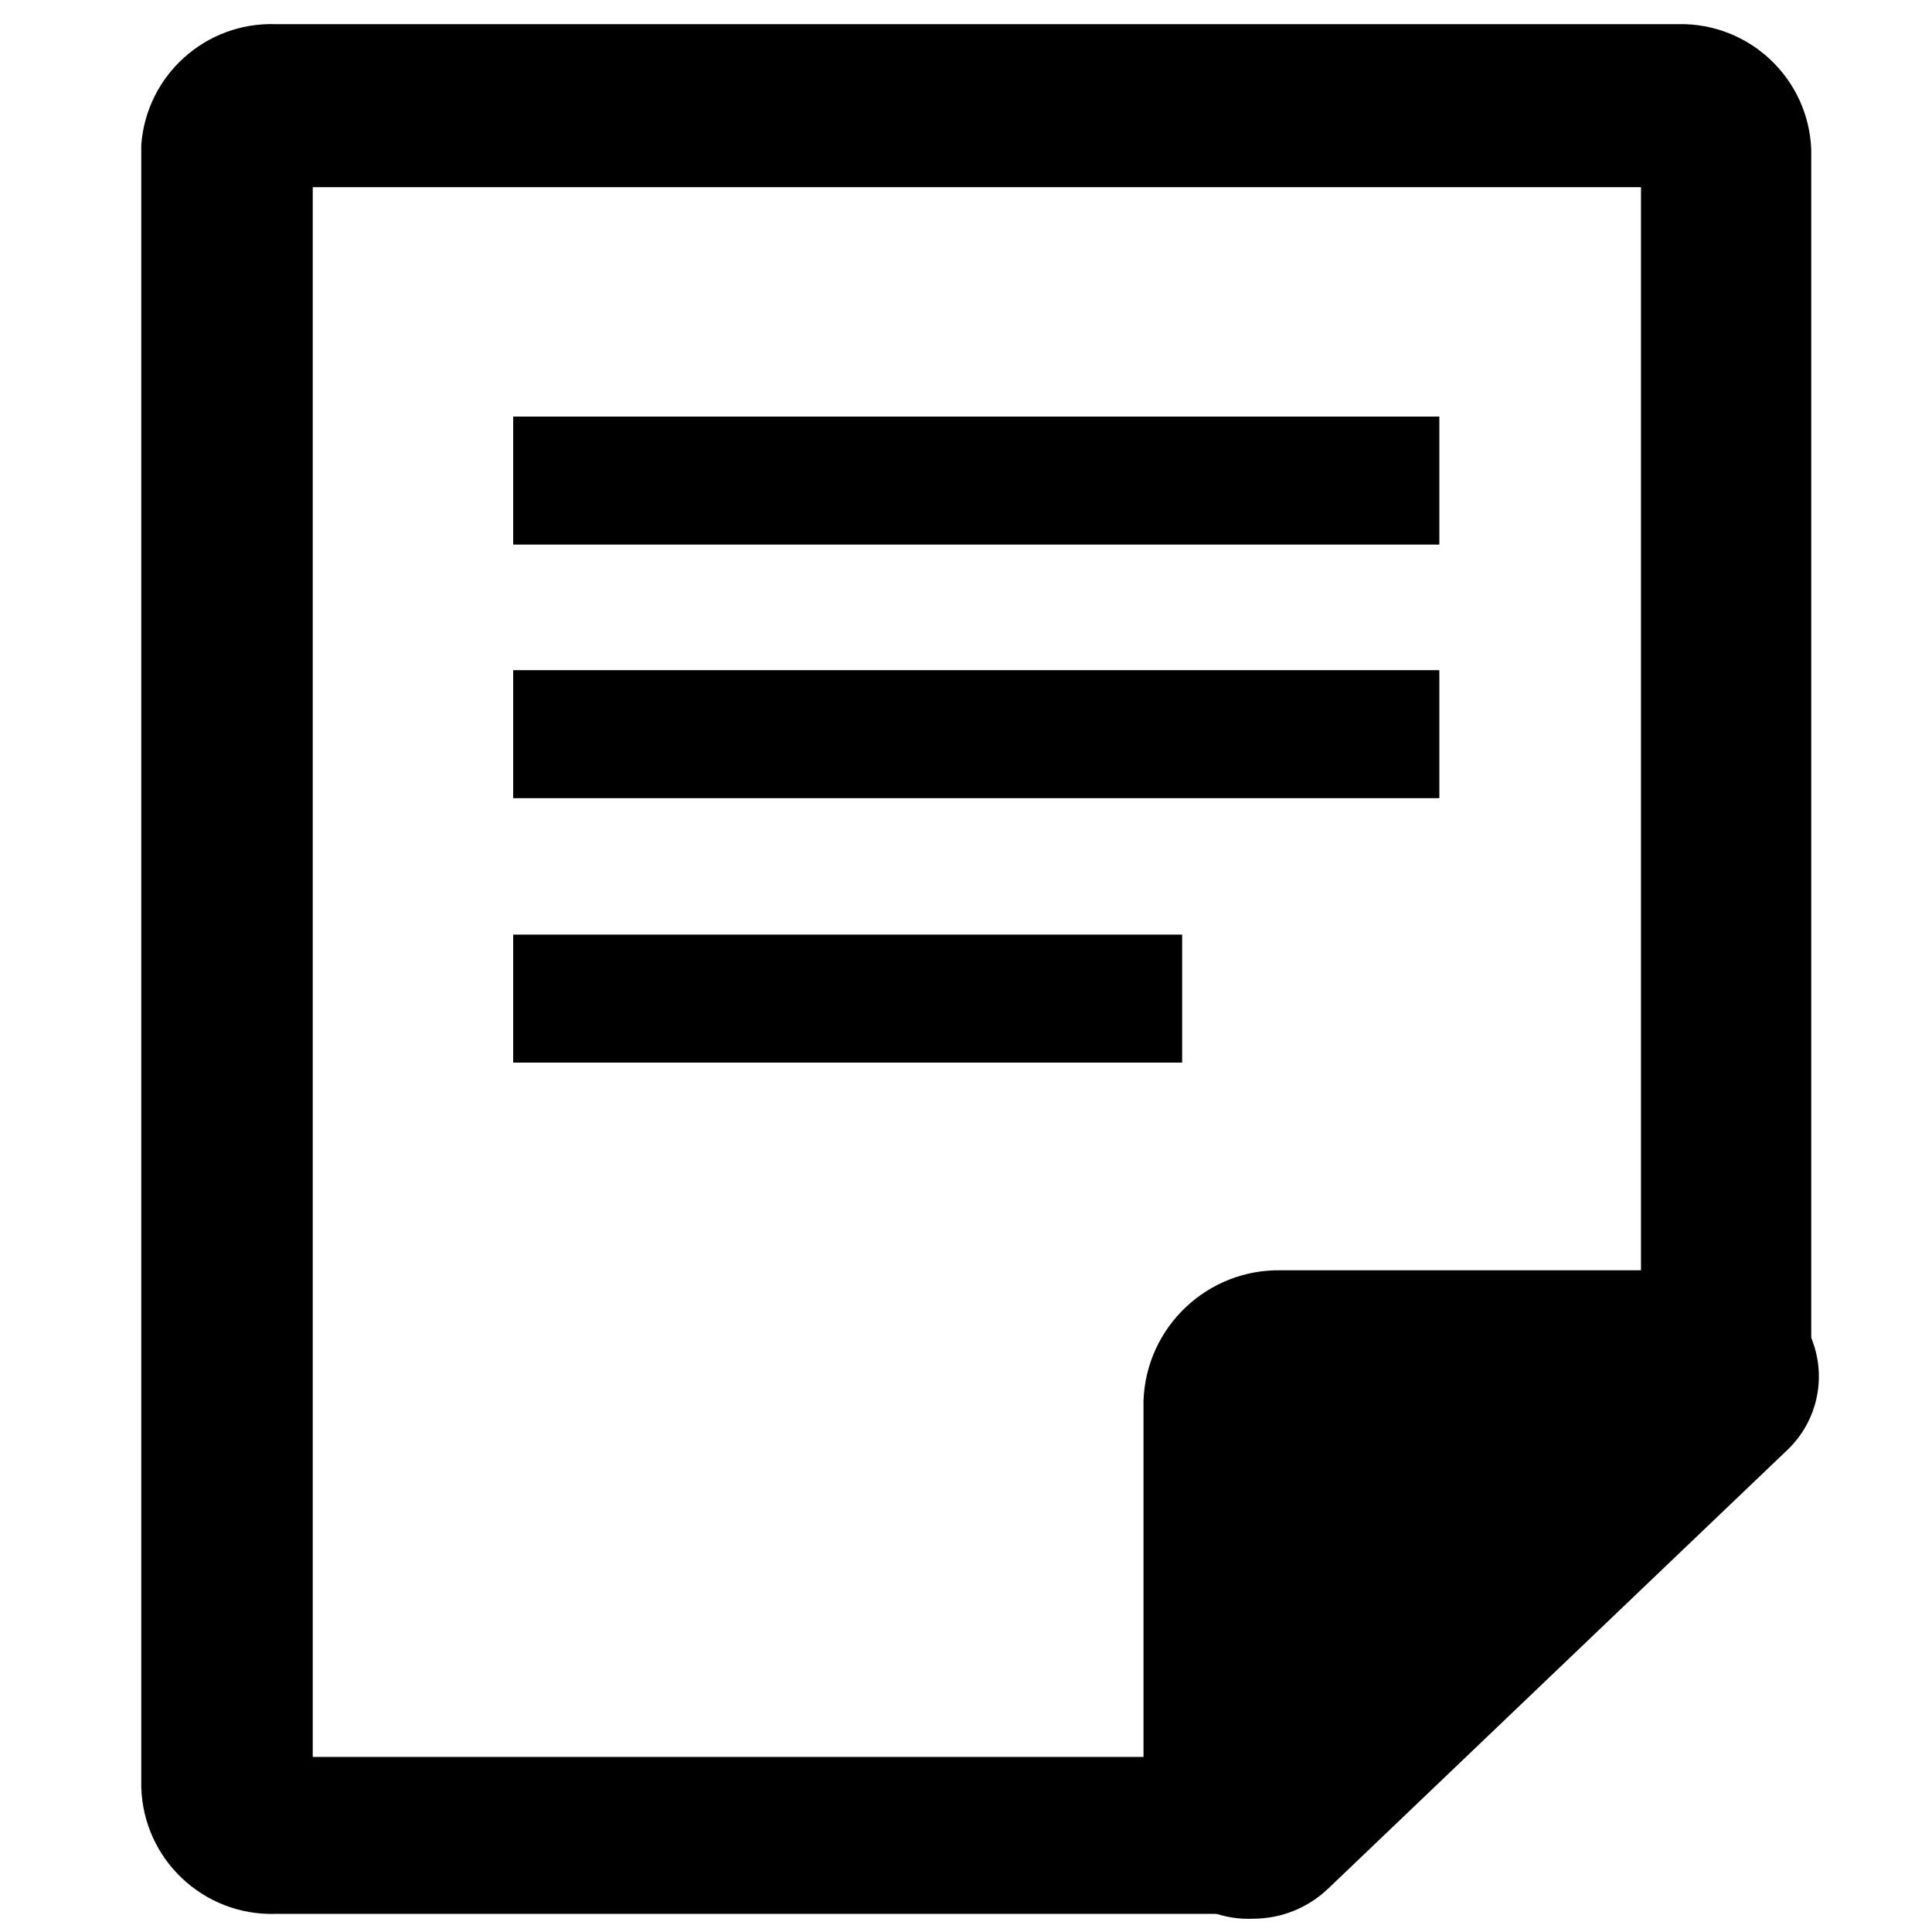
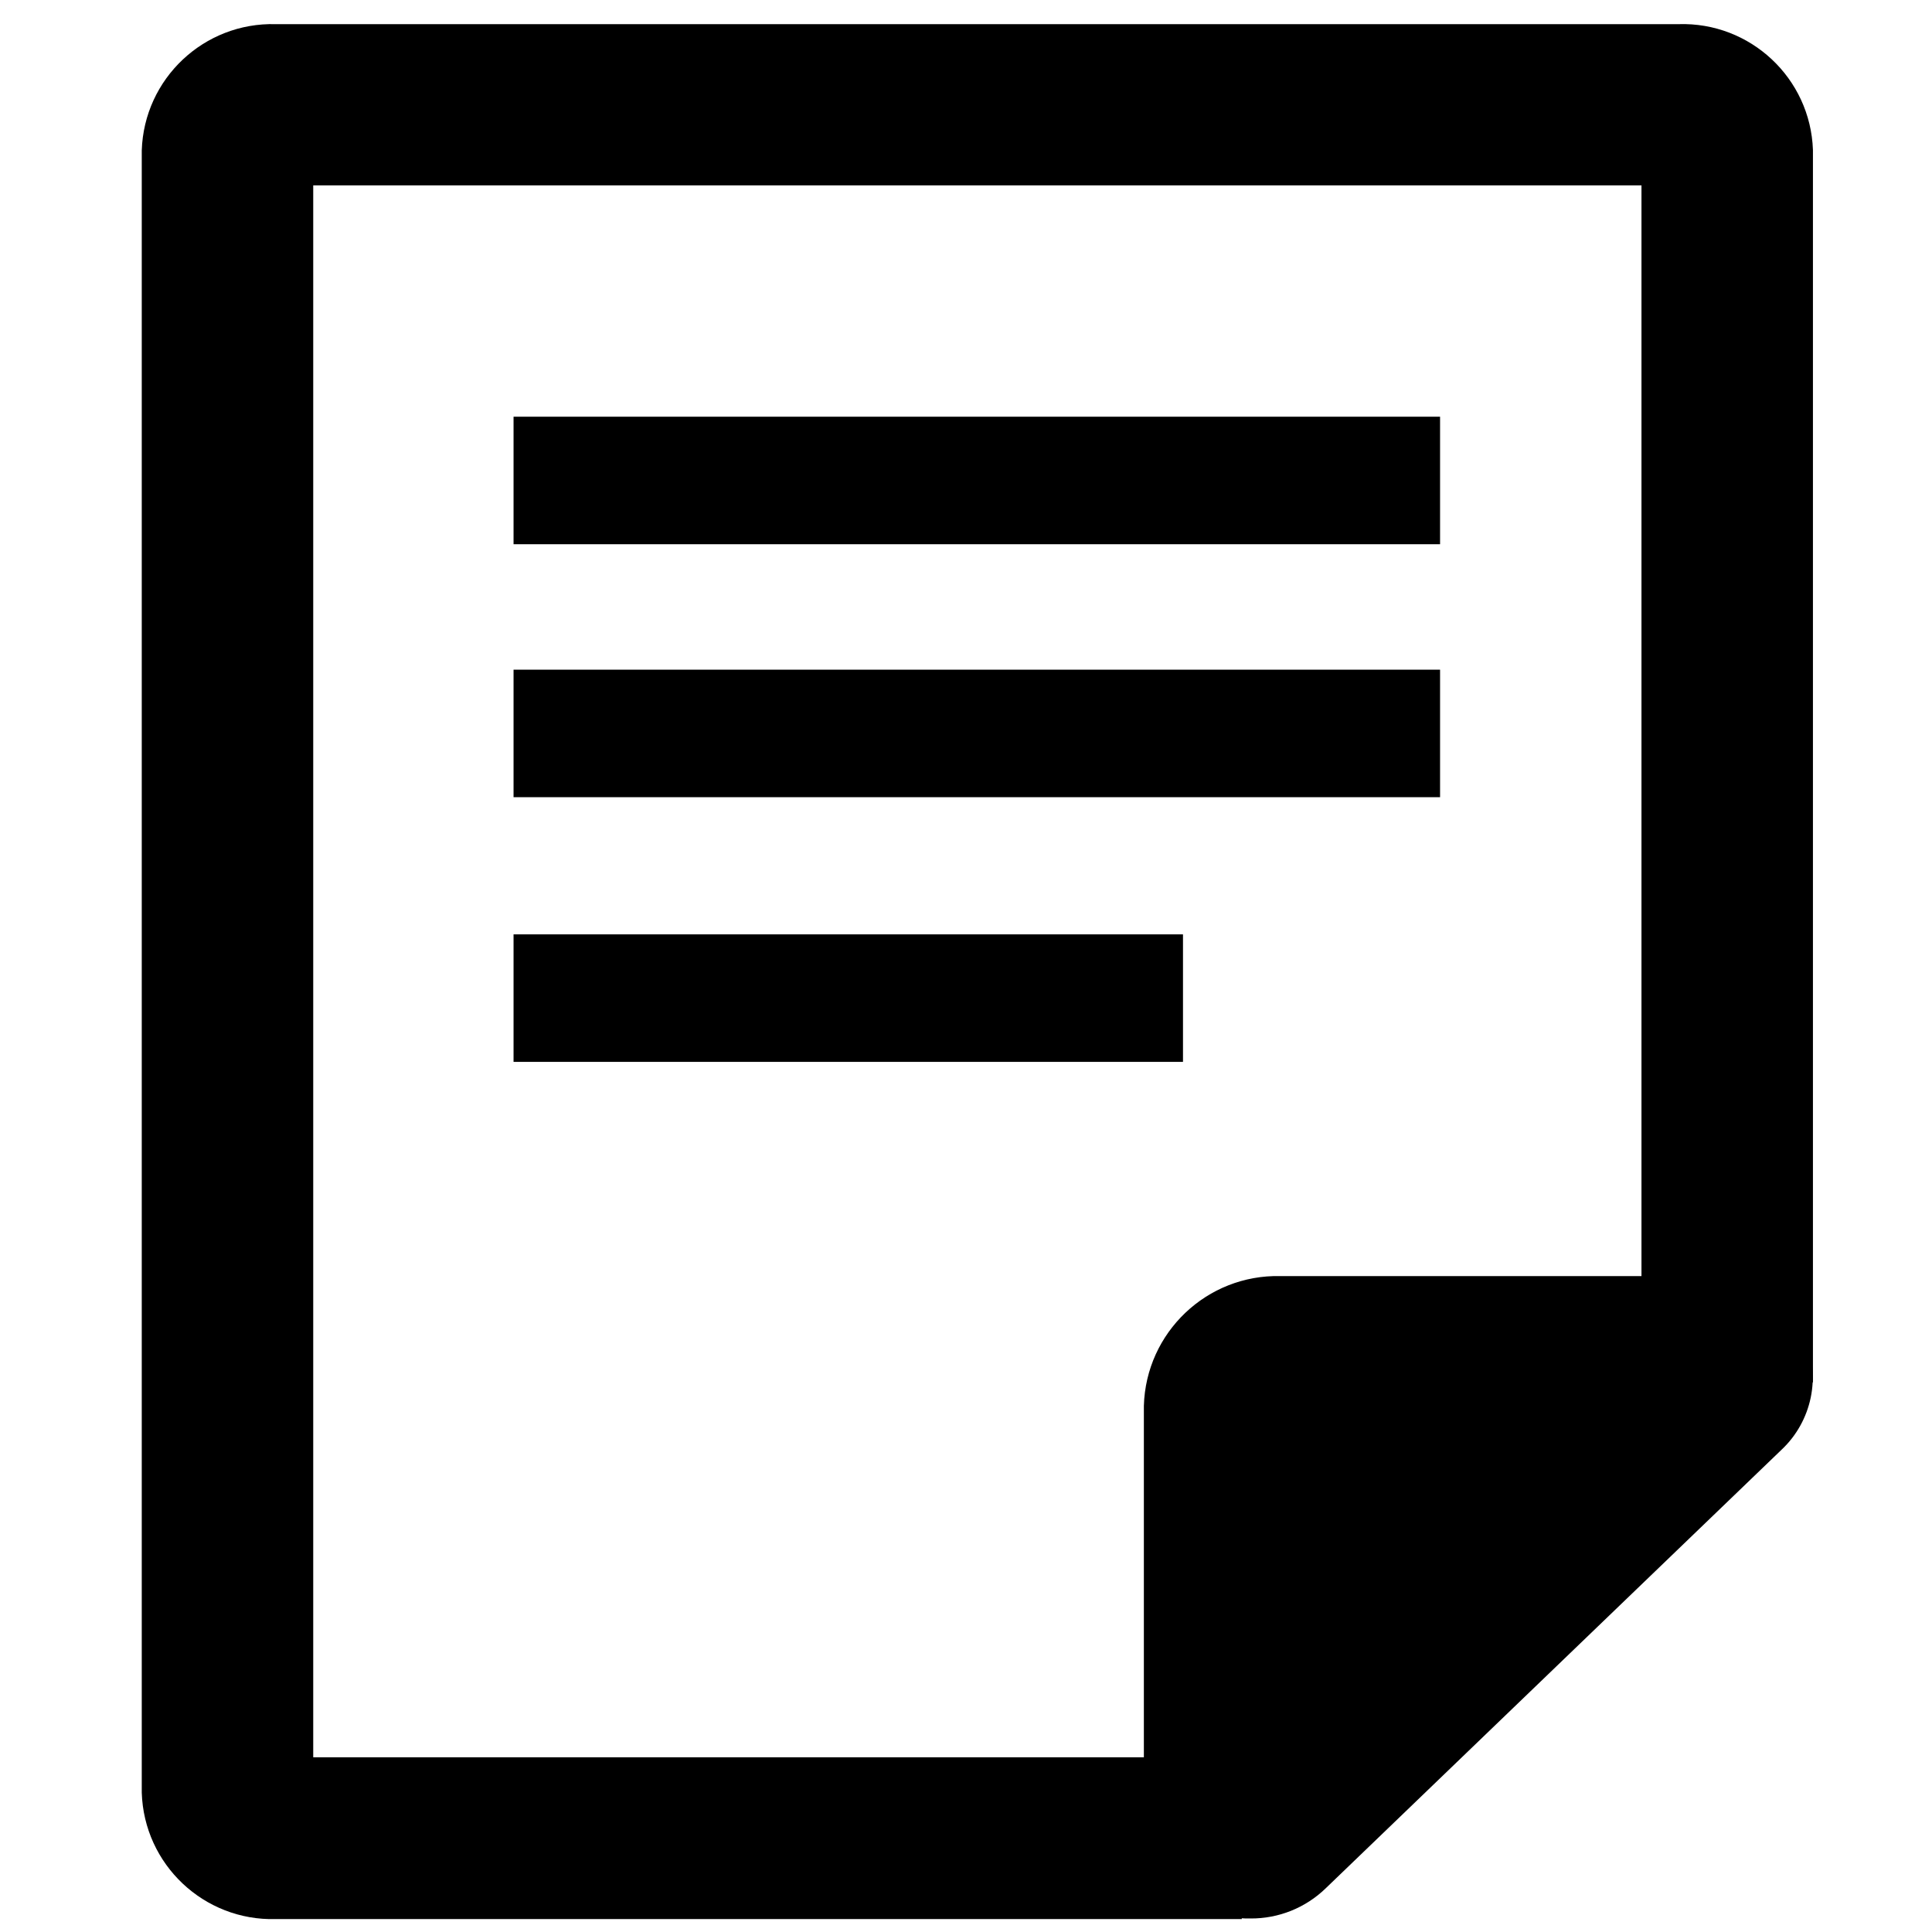
<svg xmlns="http://www.w3.org/2000/svg" viewBox="0 0 16 16">
  <g id="Layer_1" data-name="Layer 1">
    <g id="Layer_6" data-name="Layer 6">
-       <rect x="4.25" y="7.74" width="5.54" height="1.06" />
-       <rect x="4.25" y="5.55" width="7.67" height="1.06" />
-       <rect x="4.25" y="3.45" width="7.67" height="1.06" />
-       <path d="M15,11.08a.84.84,0,0,1-.2.93L11,15.64a.9.9,0,0,1-.62.25A.87.87,0,0,1,9.47,15v-3.4a1.12,1.12,0,0,1,1.14-1.08h3.53A.9.9,0,0,1,15,11.08ZM10.89,13.8l1.94-1.87" />
-       <path d="M13.9.2H2.28a1.08,1.08,0,0,0-1.11,1v13.6a1.08,1.08,0,0,0,1.11,1.05h8V14.55H2.59v-13h11v9.91H15V1.24A1.08,1.08,0,0,0,13.9.2Z" />
+       <rect x="4.253" y="7.738" width="5.544" height="1.056" />
+       <rect x="4.253" y="5.546" width="7.673" height="1.056" />
+       <rect x="4.253" y="3.451" width="7.673" height="1.056" />
+       <path d="M14.946,11.083a.822.822,0,0,1-.192.923l-3.776,3.633a.885.885,0,0,1-.621.249.866.866,0,0,1-.884-.845v-3.4a1.106,1.106,0,0,1,1.132-1.075h3.534A.872.872,0,0,1,14.946,11.083ZM10.889,13.8l1.942-1.867" />
+       <path d="M13.9.2H2.284a1.081,1.081,0,0,0-1.11,1.046v13.6a1.081,1.081,0,0,0,1.11,1.047h8v-1.34H2.594V1.535h11v9.913h1.42V1.242A1.08,1.08,0,0,0,13.9.2Z" />
    </g>
  </g>
</svg>
